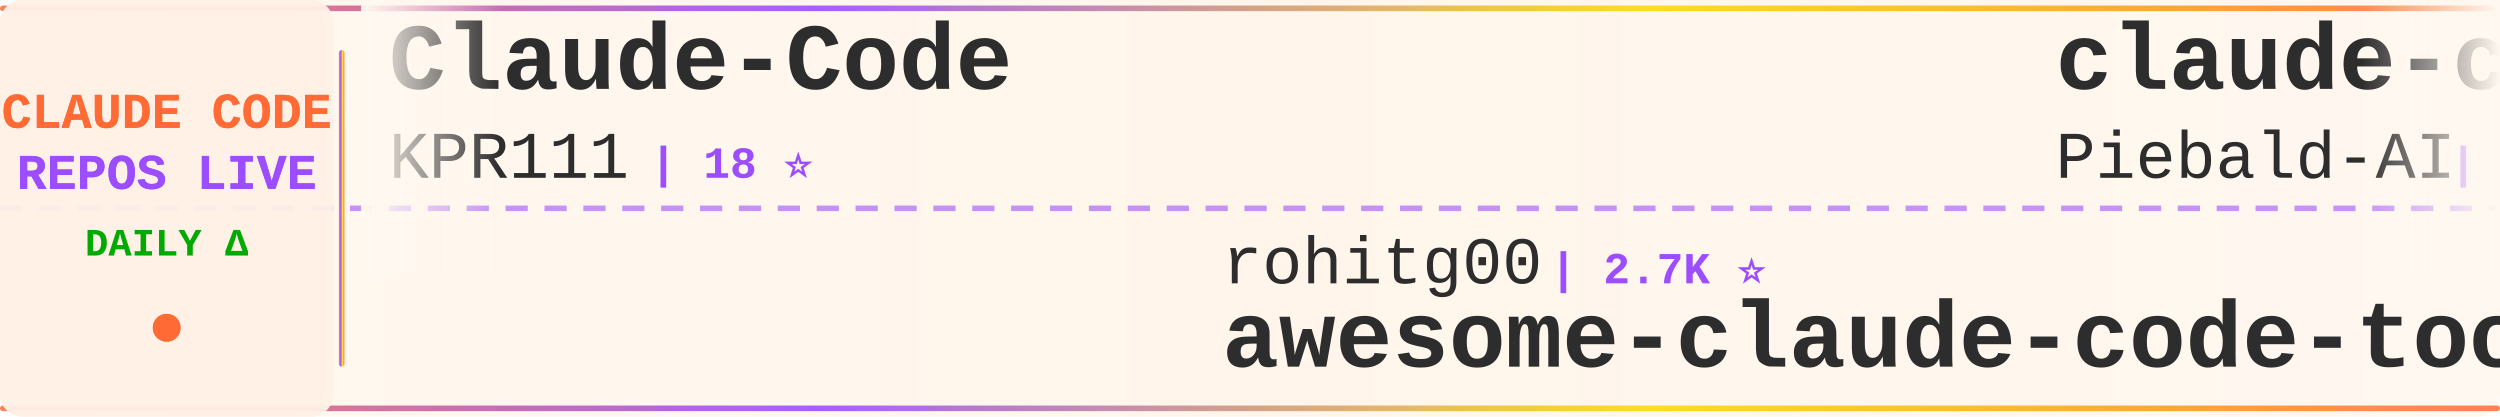
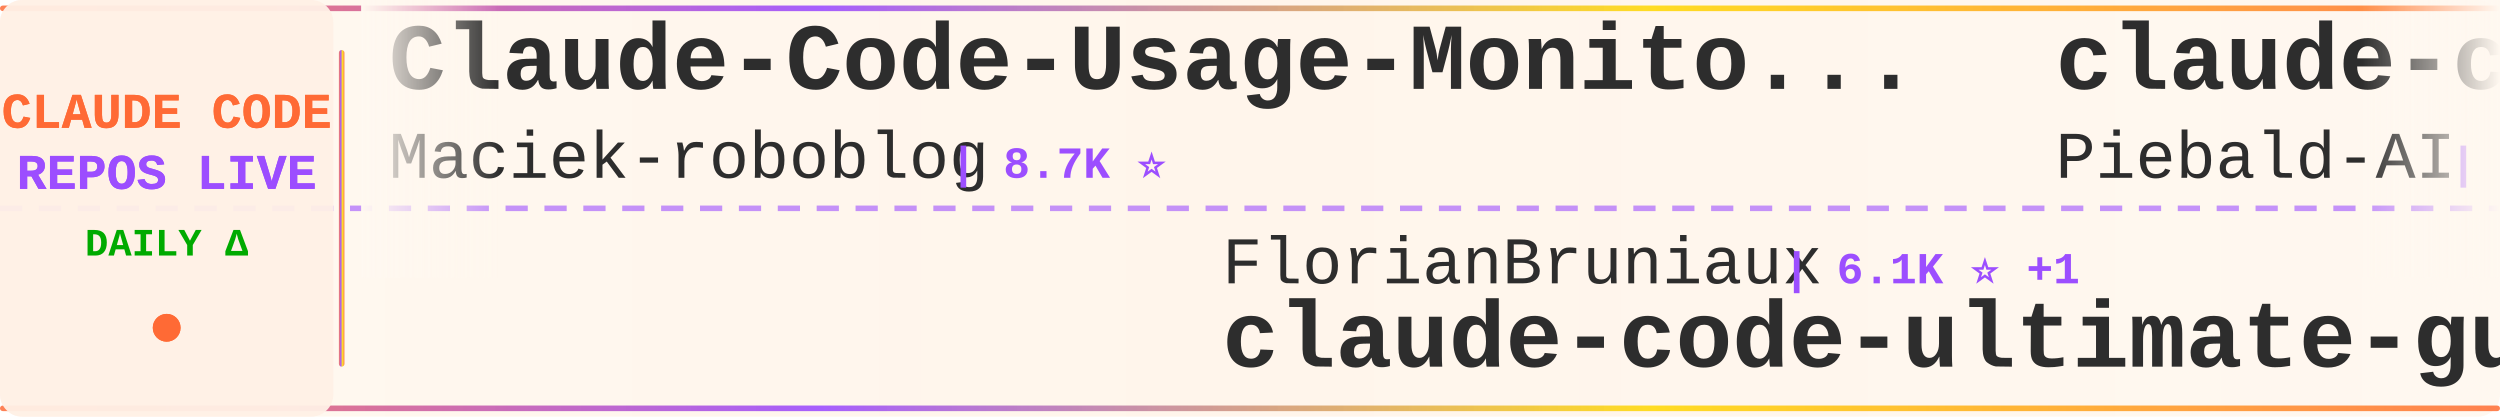
<svg xmlns="http://www.w3.org/2000/svg" width="900" height="150">
  <defs>
    <linearGradient id="tickerBg" x1="0%" y1="0%" x2="100%" y2="0%">
      <stop offset="0%" style="stop-color:#fff8f0;stop-opacity:0.98" />
      <stop offset="50%" style="stop-color:#fff5eb;stop-opacity:1" />
      <stop offset="100%" style="stop-color:#fff8f0;stop-opacity:0.98" />
    </linearGradient>
    <linearGradient id="borderGrad" x1="0%" y1="0%" x2="100%" y2="0%">
      <stop offset="0%" style="stop-color:#FF6B35;stop-opacity:0.85">
        <animate attributeName="stop-opacity" values="0.85;1;0.85" dur="2s" repeatCount="indefinite" />
      </stop>
      <stop offset="33%" style="stop-color:#9C4EFF;stop-opacity:0.9">
        <animate attributeName="stop-opacity" values="0.9;1;0.9" dur="2.2s" repeatCount="indefinite" />
      </stop>
      <stop offset="66%" style="stop-color:#FFD700;stop-opacity:0.85">
        <animate attributeName="stop-opacity" values="0.85;1;0.85" dur="1.8s" repeatCount="indefinite" />
      </stop>
      <stop offset="100%" style="stop-color:#FF6B35;stop-opacity:0.85">
        <animate attributeName="stop-opacity" values="0.85;1;0.85" dur="2s" repeatCount="indefinite" />
      </stop>
    </linearGradient>
    <filter id="textGlow">
      <feGaussianBlur stdDeviation="0.15" result="coloredBlur" />
      <feMerge>
        <feMergeNode in="coloredBlur" />
        <feMergeNode in="SourceGraphic" />
      </feMerge>
    </filter>
    <filter id="metricGlow">
      <feGaussianBlur stdDeviation="0.2" result="coloredBlur" />
      <feMerge>
        <feMergeNode in="coloredBlur" />
        <feMergeNode in="SourceGraphic" />
      </feMerge>
    </filter>
    <linearGradient id="leftFade" x1="0%" y1="0%" x2="100%" y2="0%">
      <stop offset="0%" style="stop-color:#fff8f0;stop-opacity:1" />
      <stop offset="100%" style="stop-color:#fff8f0;stop-opacity:0" />
    </linearGradient>
    <linearGradient id="rightFade" x1="0%" y1="0%" x2="100%" y2="0%">
      <stop offset="0%" style="stop-color:#fff8f0;stop-opacity:0" />
      <stop offset="100%" style="stop-color:#fff8f0;stop-opacity:1" />
    </linearGradient>
  </defs>
  <rect width="900" height="150" fill="url(#tickerBg)" rx="8" />
  <rect x="0" y="2" width="900" height="2" fill="url(#borderGrad)" rx="1" />
  <rect x="0" y="146" width="900" height="2" fill="url(#borderGrad)" rx="1" />
  <line x1="0" y1="75" x2="900" y2="75" stroke="#9C4EFF" stroke-width="2" stroke-dasharray="8 6" opacity="0.6" />
  <rect x="0" y="0" width="120" height="150" fill="#fff0e6" opacity="0.95" rx="8" />
  <text x="60" y="46" font-family="'Courier New', monospace" font-size="18" font-weight="bold" fill="#FF6B35" text-anchor="middle" filter="url(#textGlow)">
    CLAUDE CODE
  </text>
  <text x="60" y="68" font-family="'Courier New', monospace" font-size="18" font-weight="bold" fill="#9C4EFF" text-anchor="middle" filter="url(#textGlow)">
    REPOS LIVE
  </text>
  <text x="60" y="92" font-family="'Courier New', monospace" font-size="14" font-weight="bold" fill="#00aa00" text-anchor="middle">
    DAILY Δ
  </text>
  <circle cx="60" cy="118" r="5" fill="#FF6B35" filter="url(#metricGlow)">
    <animate attributeName="r" values="4;6;4" dur="1.5s" repeatCount="indefinite" />
    <animate attributeName="opacity" values="0.6;1;0.6" dur="1.5s" repeatCount="indefinite" />
  </circle>
  <rect x="122" y="18" width="2" height="114" fill="url(#borderGrad)" rx="1" />
  <clipPath id="tickerClip">
    <rect x="130" y="0" width="770" height="150" />
  </clipPath>
  <g clip-path="url(#tickerClip)">
    <g id="tickerItems">
      <animateTransform attributeName="transform" attributeType="XML" type="translate" from="0 0" to="-3000 0" dur="54s" repeatCount="indefinite" />
      <g transform="translate(0, 0)">
-         <text x="140" y="32" font-family="'Courier New', monospace" font-size="34" font-weight="bold" fill="#2d2d2d">Claude-Code</text>
-         <text x="140" y="64" font-family="'Courier New', monospace" font-size="24" font-weight="normal" fill="#2d2d2d" opacity="1.0">KPR111</text>
-         <text x="234" y="64" font-family="'Courier New', monospace" font-size="16" font-weight="bold" fill="#9C4EFF"> | 18 ⭐</text>
+         <text x="140" y="32" font-family="'Courier New', monospace" font-size="34" font-weight="bold" fill="#2d2d2d">Claude-Code-Usage-Monito...</text>
+         <text x="140" y="64" font-family="'Courier New', monospace" font-size="24" font-weight="normal" fill="#2d2d2d" opacity="1.0">Maciek-roboblog</text>
+         <text x="342" y="64" font-family="'Courier New', monospace" font-size="16" font-weight="bold" fill="#9C4EFF"> | 8.7K ⭐</text>
      </g>
      <g transform="translate(300, 0)">
-         <text x="140" y="102" font-family="'Courier New', monospace" font-size="24" font-weight="normal" fill="#2d2d2d" opacity="1.0">rohitg00</text>
-         <text x="258" y="102" font-family="'Courier New', monospace" font-size="16" font-weight="bold" fill="#9C4EFF"> | 2.7K ⭐</text>
-         <text x="140" y="132" font-family="'Courier New', monospace" font-size="34" font-weight="bold" fill="#2d2d2d">awesome-claude-code-tool...</text>
+         <text x="140" y="102" font-family="'Courier New', monospace" font-size="24" font-weight="normal" fill="#2d2d2d" opacity="1.0">FlorianBruniaux</text>
+         <text x="342" y="102" font-family="'Courier New', monospace" font-size="16" font-weight="bold" fill="#9C4EFF"> | 6.1K ⭐ +1</text>
+         <text x="140" y="132" font-family="'Courier New', monospace" font-size="34" font-weight="bold" fill="#2d2d2d">claude-code-ultimate-gui...</text>
      </g>
      <g transform="translate(600, 0)">
        <text x="140" y="32" font-family="'Courier New', monospace" font-size="34" font-weight="bold" fill="#2d2d2d">claude-code-system-promp...</text>
        <text x="140" y="64" font-family="'Courier New', monospace" font-size="24" font-weight="normal" fill="#2d2d2d" opacity="1.0">Piebald-AI</text>
        <text x="282" y="64" font-family="'Courier New', monospace" font-size="16" font-weight="bold" fill="#9C4EFF"> | 12.8K ⭐ +1</text>
      </g>
      <g transform="translate(900, 0)">
-         <text x="140" y="102" font-family="'Courier New', monospace" font-size="24" font-weight="normal" fill="#2d2d2d" opacity="1.0">Windy3f3f3f3f</text>
-         <text x="318" y="102" font-family="'Courier New', monospace" font-size="16" font-weight="bold" fill="#9C4EFF"> | 2.7K ⭐</text>
-         <text x="140" y="132" font-family="'Courier New', monospace" font-size="34" font-weight="bold" fill="#2d2d2d">claude-code-from-scratch</text>
+         <text x="140" y="102" font-family="'Courier New', monospace" font-size="24" font-weight="normal" fill="#2d2d2d" opacity="1.0">liuup</text>
+         <text x="222" y="102" font-family="'Courier New', monospace" font-size="16" font-weight="bold" fill="#9C4EFF"> | 4.0K ⭐</text>
+         <text x="140" y="132" font-family="'Courier New', monospace" font-size="34" font-weight="bold" fill="#2d2d2d">claude-code-analysis</text>
      </g>
      <g transform="translate(1200, 0)">
-         <text x="140" y="32" font-family="'Courier New', monospace" font-size="34" font-weight="bold" fill="#2d2d2d">claude-code-proxy</text>
-         <text x="140" y="64" font-family="'Courier New', monospace" font-size="24" font-weight="normal" fill="#2d2d2d" opacity="1.0">fuergaosi233</text>
-         <text x="306" y="64" font-family="'Courier New', monospace" font-size="16" font-weight="bold" fill="#9C4EFF"> | 2.8K ⭐</text>
+         <text x="140" y="32" font-family="'Courier New', monospace" font-size="34" font-weight="bold" fill="#2d2d2d">claude-code-source-build</text>
+         <text x="140" y="64" font-family="'Courier New', monospace" font-size="24" font-weight="normal" fill="#2d2d2d" opacity="1.0">andrew-kramer-inno</text>
+         <text x="378" y="64" font-family="'Courier New', monospace" font-size="16" font-weight="bold" fill="#9C4EFF"> | 595 ⭐</text>
      </g>
      <g transform="translate(1500, 0)">
-         <text x="140" y="102" font-family="'Courier New', monospace" font-size="24" font-weight="normal" fill="#2d2d2d" opacity="1.0">777genius</text>
-         <text x="270" y="102" font-family="'Courier New', monospace" font-size="16" font-weight="bold" fill="#9C4EFF"> | 932 ⭐</text>
-         <text x="140" y="132" font-family="'Courier New', monospace" font-size="34" font-weight="bold" fill="#2d2d2d">claude-code-source-code</text>
+         <text x="140" y="102" font-family="'Courier New', monospace" font-size="24" font-weight="normal" fill="#2d2d2d" opacity="1.0">OrcaWhisper</text>
+         <text x="294" y="102" font-family="'Courier New', monospace" font-size="16" font-weight="bold" fill="#9C4EFF"> | 102 ⭐</text>
+         <text x="140" y="132" font-family="'Courier New', monospace" font-size="34" font-weight="bold" fill="#2d2d2d">Claude-Code</text>
      </g>
      <g transform="translate(1800, 0)">
-         <text x="140" y="32" font-family="'Courier New', monospace" font-size="34" font-weight="bold" fill="#2d2d2d">claude-code-templates</text>
-         <text x="140" y="64" font-family="'Courier New', monospace" font-size="24" font-weight="normal" fill="#2d2d2d" opacity="1.0">davila7</text>
-         <text x="246" y="64" font-family="'Courier New', monospace" font-size="16" font-weight="bold" fill="#9C4EFF"> | 32.4K ⭐ +10</text>
+         <text x="140" y="32" font-family="'Courier New', monospace" font-size="34" font-weight="bold" fill="#2d2d2d">claude-code-rust</text>
+         <text x="140" y="64" font-family="'Courier New', monospace" font-size="24" font-weight="normal" fill="#2d2d2d" opacity="1.0">lorryjovens-hub</text>
+         <text x="342" y="64" font-family="'Courier New', monospace" font-size="16" font-weight="bold" fill="#9C4EFF"> | 1.7K ⭐ +1</text>
      </g>
      <g transform="translate(2100, 0)">
-         <text x="140" y="102" font-family="'Courier New', monospace" font-size="24" font-weight="normal" fill="#2d2d2d" opacity="1.0">VILA-Lab</text>
-         <text x="258" y="102" font-family="'Courier New', monospace" font-size="16" font-weight="bold" fill="#9C4EFF"> | 2.1K ⭐</text>
-         <text x="140" y="132" font-family="'Courier New', monospace" font-size="34" font-weight="bold" fill="#2d2d2d">Dive-into-Claude-Code</text>
+         <text x="140" y="102" font-family="'Courier New', monospace" font-size="24" font-weight="normal" fill="#2d2d2d" opacity="1.0">overwirehq</text>
+         <text x="282" y="102" font-family="'Courier New', monospace" font-size="16" font-weight="bold" fill="#9C4EFF"> | 2.8K ⭐</text>
+         <text x="140" y="132" font-family="'Courier New', monospace" font-size="34" font-weight="bold" fill="#2d2d2d">claude-code-telegram</text>
      </g>
      <g transform="translate(2400, 0)">
+         <text x="140" y="32" font-family="'Courier New', monospace" font-size="34" font-weight="bold" fill="#2d2d2d">everything-claude-code</text>
+         <text x="140" y="64" font-family="'Courier New', monospace" font-size="24" font-weight="normal" fill="#2d2d2d" opacity="1.0">WorldFlowAI</text>
+         <text x="294" y="64" font-family="'Courier New', monospace" font-size="16" font-weight="bold" fill="#9C4EFF"> | 4.0K ⭐ +6</text>
+       </g>
+       <g transform="translate(2700, 0)">
+         <text x="140" y="102" font-family="'Courier New', monospace" font-size="24" font-weight="normal" fill="#2d2d2d" opacity="1.0">jqueryscript</text>
+         <text x="306" y="102" font-family="'Courier New', monospace" font-size="16" font-weight="bold" fill="#9C4EFF"> | 523 ⭐</text>
+         <text x="140" y="132" font-family="'Courier New', monospace" font-size="34" font-weight="bold" fill="#2d2d2d">awesome-claude-code</text>
+       </g>
+       <g transform="translate(3000, 0)">
        <text x="140" y="32" font-family="'Courier New', monospace" font-size="34" font-weight="bold" fill="#2d2d2d">Claude-Code-Usage-Monito...</text>
        <text x="140" y="64" font-family="'Courier New', monospace" font-size="24" font-weight="normal" fill="#2d2d2d" opacity="1.0">Maciek-roboblog</text>
-         <text x="342" y="64" font-family="'Courier New', monospace" font-size="16" font-weight="bold" fill="#9C4EFF"> | 8.7K ⭐ +2</text>
-       </g>
-       <g transform="translate(2700, 0)">
-         <text x="140" y="102" font-family="'Courier New', monospace" font-size="24" font-weight="normal" fill="#2d2d2d" opacity="1.0">LING71671</text>
-         <text x="270" y="102" font-family="'Courier New', monospace" font-size="16" font-weight="bold" fill="#9C4EFF"> | 962 ⭐</text>
-         <text x="140" y="132" font-family="'Courier New', monospace" font-size="34" font-weight="bold" fill="#2d2d2d">Open-ClaudeCode</text>
-       </g>
-       <g transform="translate(3000, 0)">
-         <text x="140" y="32" font-family="'Courier New', monospace" font-size="34" font-weight="bold" fill="#2d2d2d">Claude-Code</text>
-         <text x="140" y="64" font-family="'Courier New', monospace" font-size="24" font-weight="normal" fill="#2d2d2d" opacity="1.0">KPR111</text>
-         <text x="234" y="64" font-family="'Courier New', monospace" font-size="16" font-weight="bold" fill="#9C4EFF"> | 18 ⭐</text>
+         <text x="342" y="64" font-family="'Courier New', monospace" font-size="16" font-weight="bold" fill="#9C4EFF"> | 8.7K ⭐</text>
      </g>
      <g transform="translate(3300, 0)">
-         <text x="140" y="102" font-family="'Courier New', monospace" font-size="24" font-weight="normal" fill="#2d2d2d" opacity="1.0">rohitg00</text>
-         <text x="258" y="102" font-family="'Courier New', monospace" font-size="16" font-weight="bold" fill="#9C4EFF"> | 2.7K ⭐</text>
-         <text x="140" y="132" font-family="'Courier New', monospace" font-size="34" font-weight="bold" fill="#2d2d2d">awesome-claude-code-tool...</text>
+         <text x="140" y="102" font-family="'Courier New', monospace" font-size="24" font-weight="normal" fill="#2d2d2d" opacity="1.0">FlorianBruniaux</text>
+         <text x="342" y="102" font-family="'Courier New', monospace" font-size="16" font-weight="bold" fill="#9C4EFF"> | 6.1K ⭐ +1</text>
+         <text x="140" y="132" font-family="'Courier New', monospace" font-size="34" font-weight="bold" fill="#2d2d2d">claude-code-ultimate-gui...</text>
      </g>
      <g transform="translate(3600, 0)">
        <text x="140" y="32" font-family="'Courier New', monospace" font-size="34" font-weight="bold" fill="#2d2d2d">claude-code-system-promp...</text>
        <text x="140" y="64" font-family="'Courier New', monospace" font-size="24" font-weight="normal" fill="#2d2d2d" opacity="1.0">Piebald-AI</text>
        <text x="282" y="64" font-family="'Courier New', monospace" font-size="16" font-weight="bold" fill="#9C4EFF"> | 12.8K ⭐ +1</text>
      </g>
      <g transform="translate(3900, 0)">
-         <text x="140" y="102" font-family="'Courier New', monospace" font-size="24" font-weight="normal" fill="#2d2d2d" opacity="1.0">Windy3f3f3f3f</text>
-         <text x="318" y="102" font-family="'Courier New', monospace" font-size="16" font-weight="bold" fill="#9C4EFF"> | 2.7K ⭐</text>
-         <text x="140" y="132" font-family="'Courier New', monospace" font-size="34" font-weight="bold" fill="#2d2d2d">claude-code-from-scratch</text>
+         <text x="140" y="102" font-family="'Courier New', monospace" font-size="24" font-weight="normal" fill="#2d2d2d" opacity="1.0">liuup</text>
+         <text x="222" y="102" font-family="'Courier New', monospace" font-size="16" font-weight="bold" fill="#9C4EFF"> | 4.0K ⭐</text>
+         <text x="140" y="132" font-family="'Courier New', monospace" font-size="34" font-weight="bold" fill="#2d2d2d">claude-code-analysis</text>
      </g>
    </g>
  </g>
  <rect x="130" y="0" width="50" height="100" fill="url(#leftFade)" />
  <rect x="850" y="0" width="50" height="100" fill="url(#rightFade)" />
</svg>
